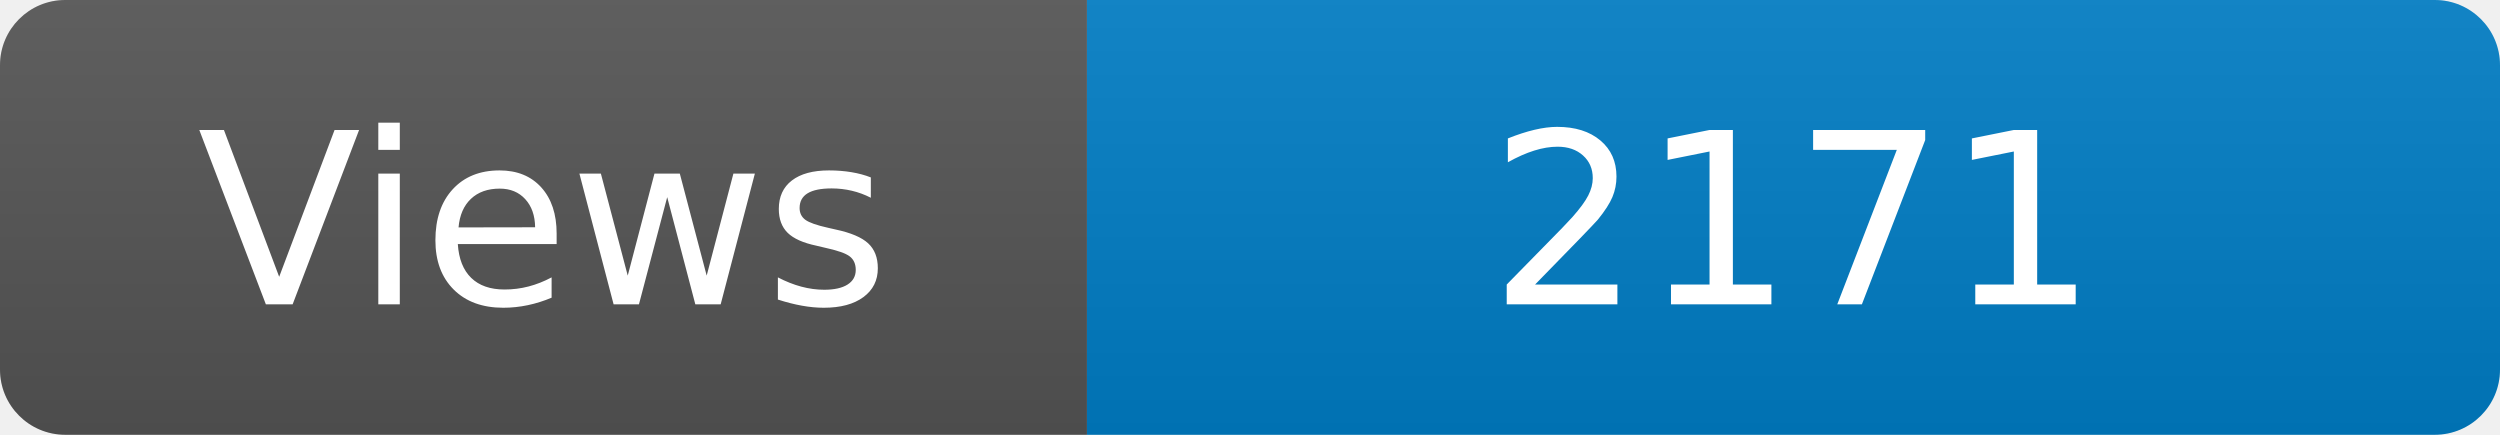
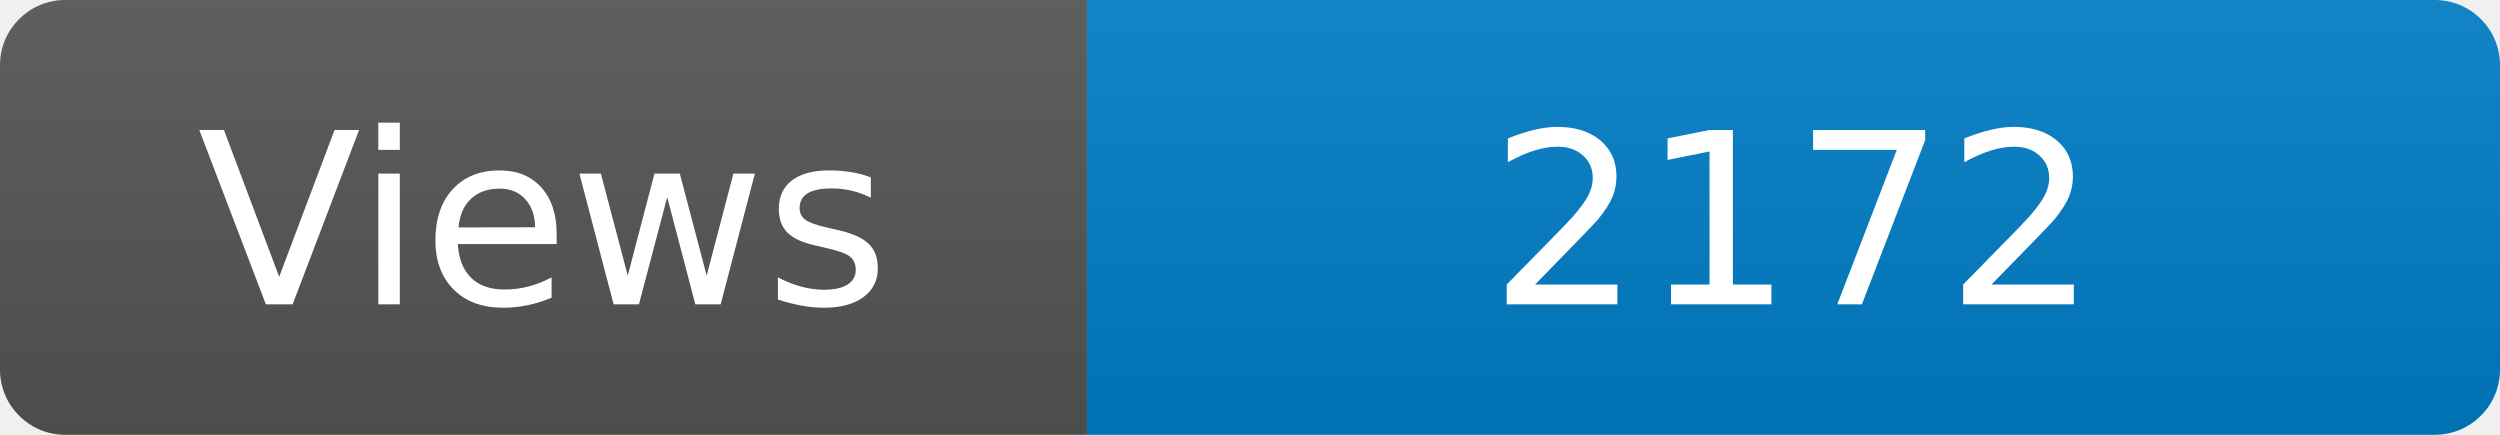
<svg xmlns="http://www.w3.org/2000/svg" width="115" height="20" role="img" aria-label="Maintained?: yes">
  <linearGradient id="s" x2="0" y2="100%">
    <stop offset="0" stop-color="#bbb" stop-opacity=".1" />
    <stop offset="1" stop-opacity=".1" />
  </linearGradient>
  <clipPath id="r">
    <rect width="115" height="20" rx="3" fill="#fff" />
  </clipPath>
  <g clip-path="url(#r)">
    <rect width="50" height="20" fill="#555" />
    <rect x="50" width="160" height="20" fill="#007ec6" />
    <rect width="115" height="20" fill="url(#s)" />
  </g>
  <g fill="#fff" text-anchor="middle" font-family="Verdana,Geneva,DejaVu Sans,sans-serif" font-size="110">
    <text x="250" y="140" transform="scale(.1)" fill="#fff">Views</text>
-     <text x="825" y="140" transform="scale(.1)" fill="#fff">2171</text>
+     <text x="825" y="140" transform="scale(.1)" fill="#fff">2172</text>
  </g>
</svg>
